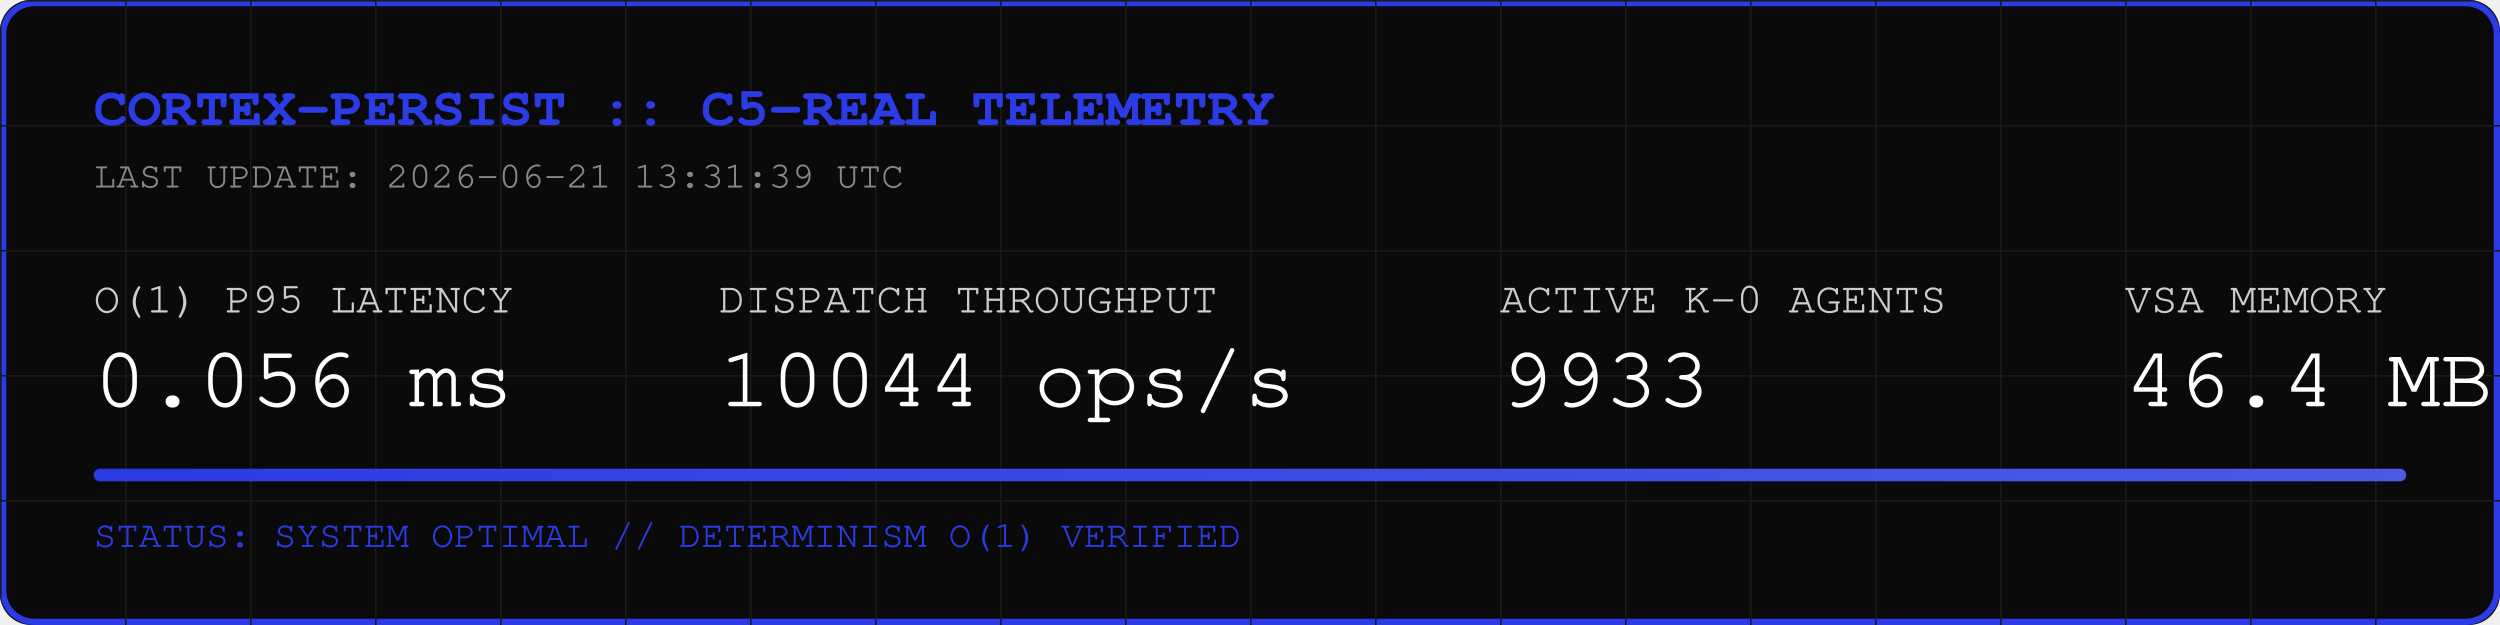
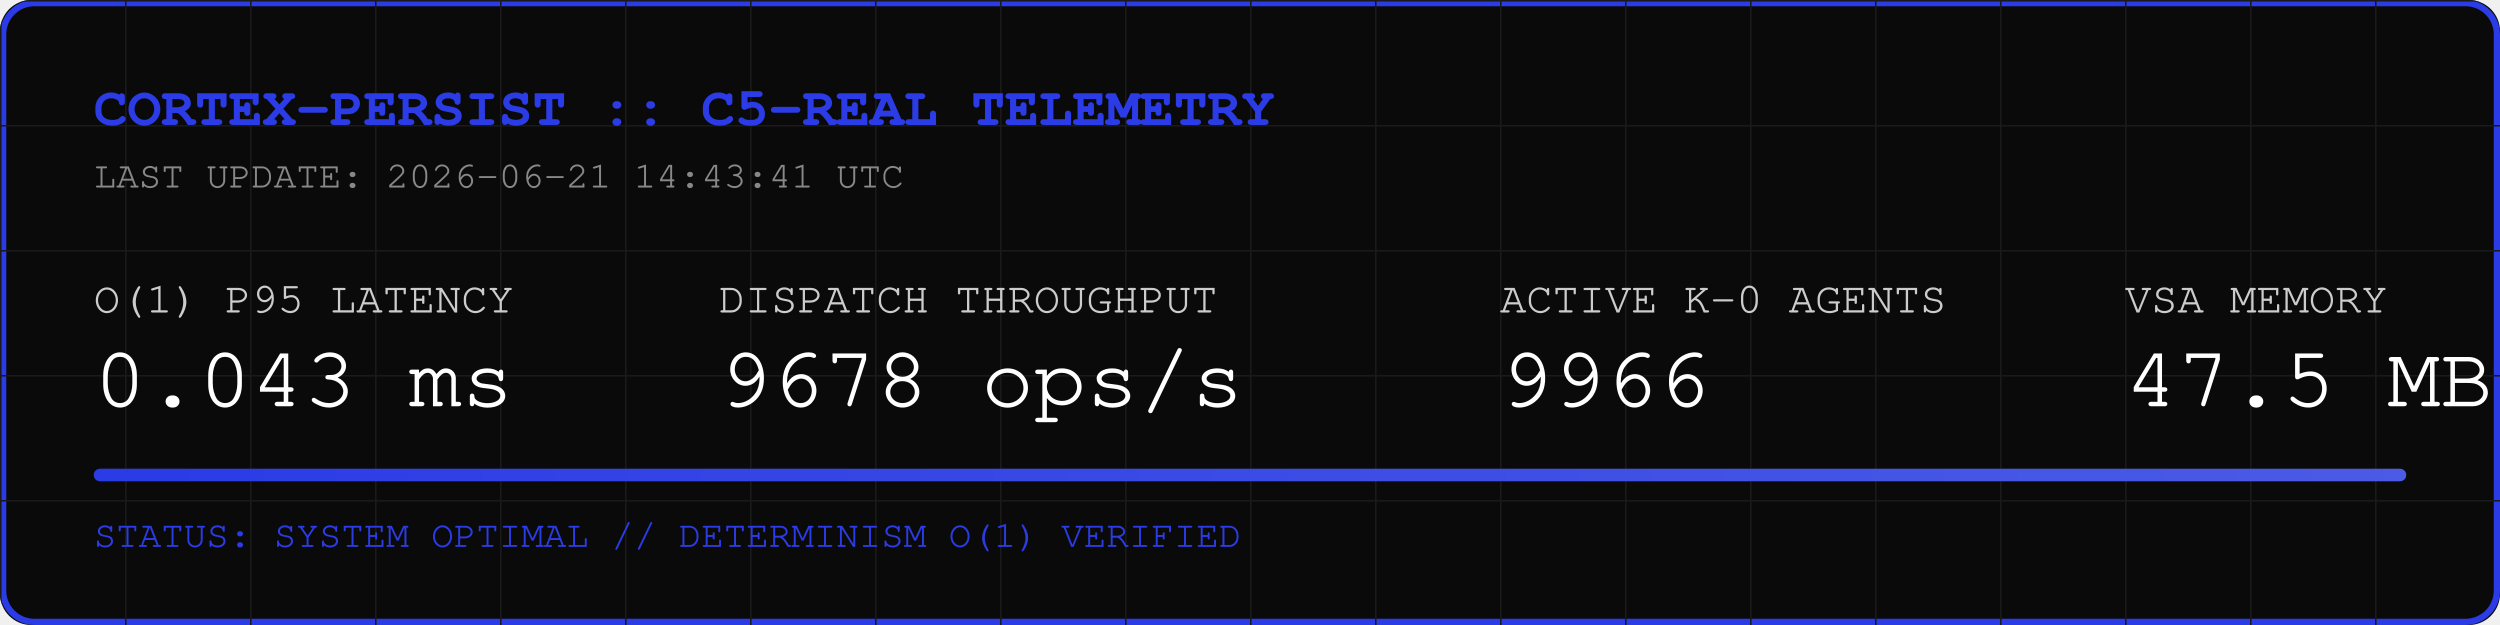
<svg xmlns="http://www.w3.org/2000/svg" width="800" height="200" viewBox="0 0 800 200">
  <rect width="800" height="200" fill="#0A0A0A" rx="10" />
  <rect width="798" height="198" x="1" y="1" fill="none" stroke="#2B3BE5" stroke-width="2" rx="10" />
  <defs>
    <pattern id="grid" width="40" height="40" patternUnits="userSpaceOnUse">
      <path d="M 40 0 L 0 0 0 40" fill="none" stroke="#1A1A1A" stroke-width="1" />
    </pattern>
    <linearGradient id="neon" x1="0%" y1="0%" x2="100%" y2="0%">
      <stop offset="0%" stop-color="#2B3BE5" />
      <stop offset="100%" stop-color="#4B5BE5" />
    </linearGradient>
  </defs>
  <rect width="800" height="200" fill="url(#grid)" rx="10" />
  <text x="30" y="40" font-family="Courier, monospace" font-size="18" fill="#2B3BE5" font-weight="bold">CORTEX-PERSIST :: C5-REAL TELEMETRY</text>
-   <text x="30" y="60" font-family="Courier, monospace" font-size="12" fill="#888888">LAST UPDATE: 2026-06-21 13:31:39 UTC</text>
+   <text x="30" y="60" font-family="Courier, monospace" font-size="12" fill="#888888">LAST UPDATE: 2026-06-21 14:43:41 UTC</text>
  <g transform="translate(30, 100)">
    <text x="0" y="0" font-family="Courier, monospace" font-size="14" fill="#CCCCCC">O(1) P95 LATENCY</text>
-     <text x="0" y="30" font-family="Courier, monospace" font-size="28" fill="#FFFFFF">0.056 ms</text>
+     <text x="0" y="30" font-family="Courier, monospace" font-size="28" fill="#FFFFFF">0.043 ms</text>
    <text x="200" y="0" font-family="Courier, monospace" font-size="14" fill="#CCCCCC">DISPATCH THROUGHPUT</text>
-     <text x="200" y="30" font-family="Courier, monospace" font-size="28" fill="#FFFFFF">10044 ops/s</text>
+     <text x="200" y="30" font-family="Courier, monospace" font-size="28" fill="#FFFFFF">9678 ops/s</text>
    <text x="450" y="0" font-family="Courier, monospace" font-size="14" fill="#CCCCCC">ACTIVE K-0 AGENTS</text>
-     <text x="450" y="30" font-family="Courier, monospace" font-size="28" fill="#FFFFFF">9933</text>
+     <text x="450" y="30" font-family="Courier, monospace" font-size="28" fill="#FFFFFF">9966</text>
    <text x="650" y="0" font-family="Courier, monospace" font-size="14" fill="#CCCCCC">VSA MEMORY</text>
-     <text x="650" y="30" font-family="Courier, monospace" font-size="28" fill="#FFFFFF">46.4 MB</text>
+     <text x="650" y="30" font-family="Courier, monospace" font-size="28" fill="#FFFFFF">47.5 MB</text>
  </g>
  <rect x="30" y="150" width="740" height="4" fill="#1A1A1A" rx="2" />
  <rect x="30" y="150" width="740" height="4" fill="url(#neon)" rx="2" />
  <text x="30" y="175" font-family="Courier, monospace" font-size="12" fill="#2B3BE5">STATUS: SYSTEM OPTIMAL // DETERMINISM O(1) VERIFIED</text>
</svg>
